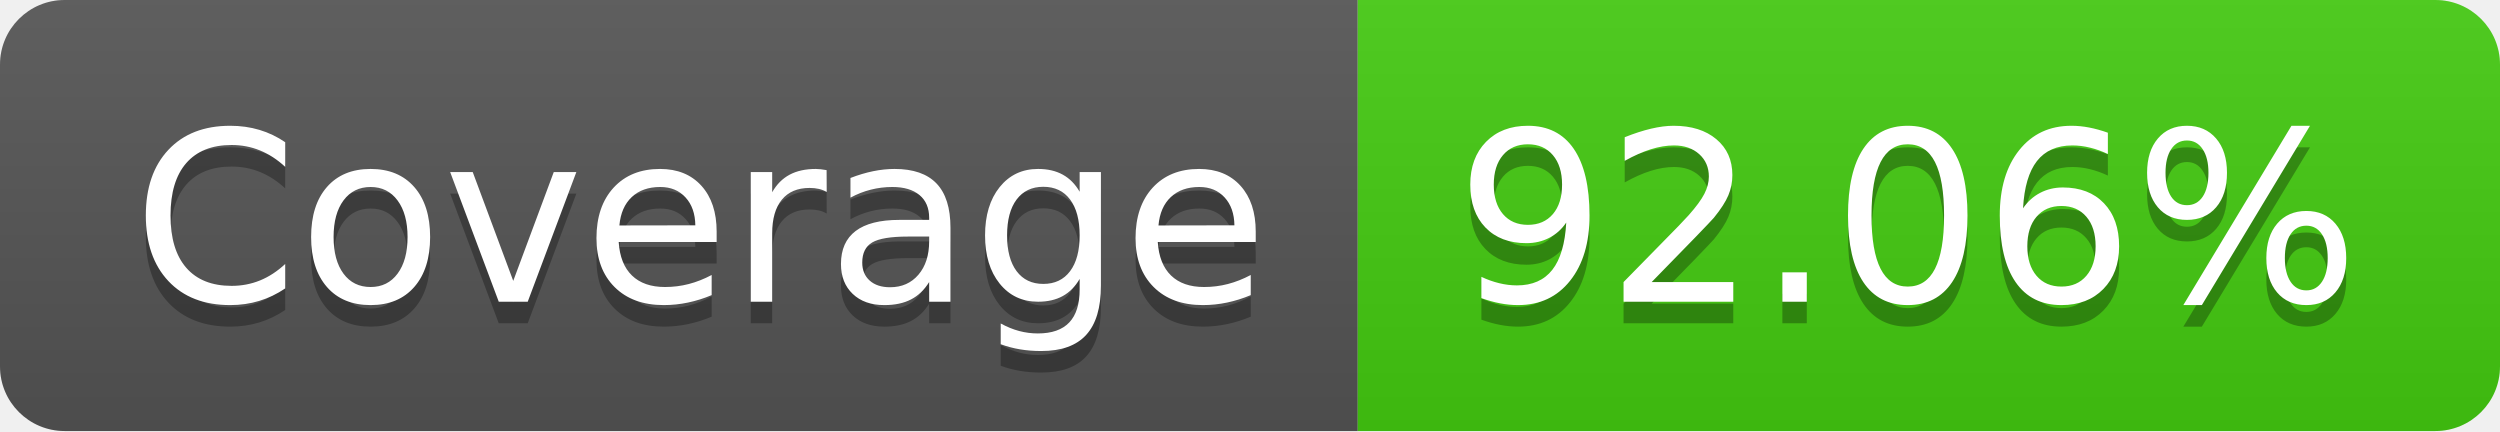
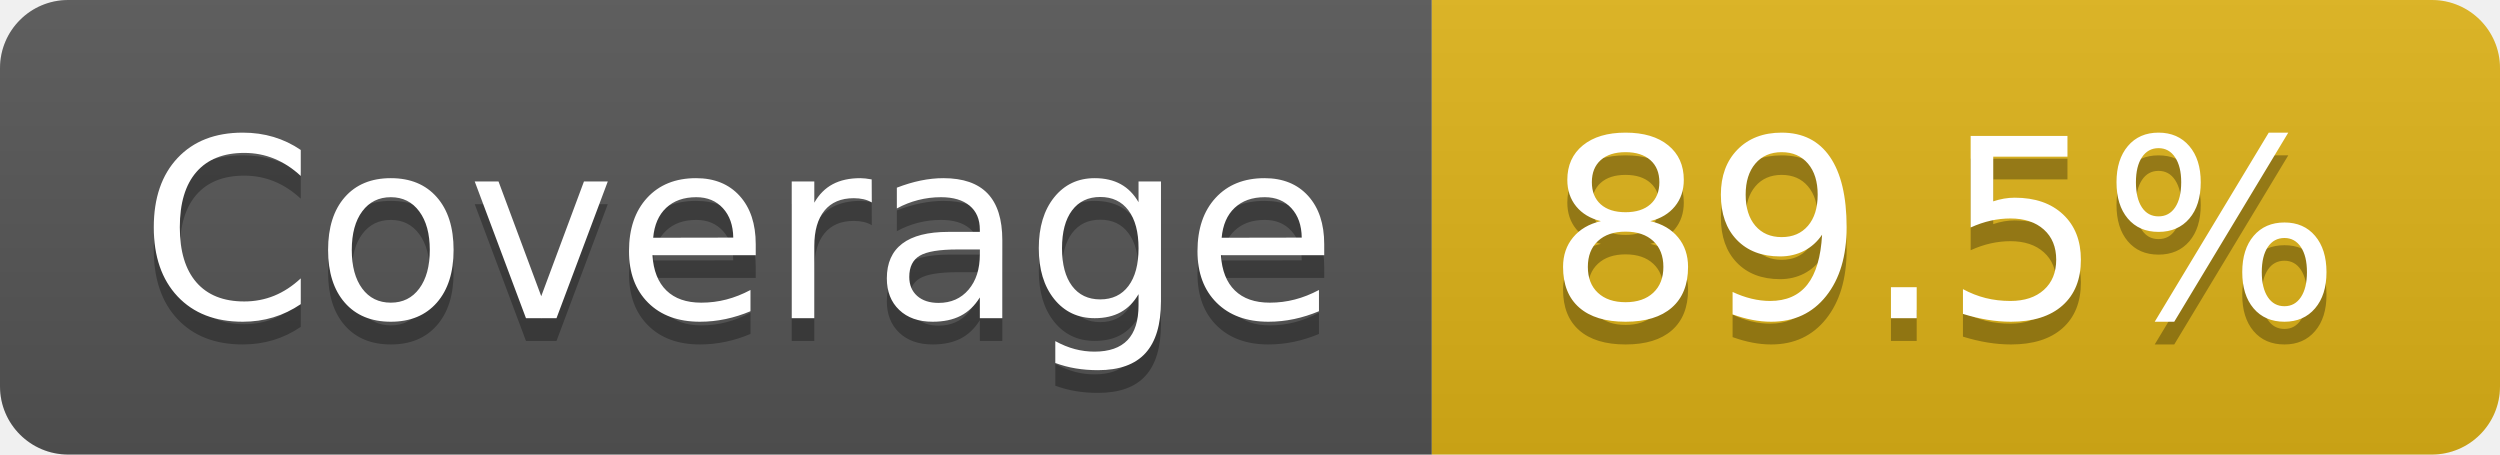
- <svg xmlns="http://www.w3.org/2000/svg" width="116" height="20" role="img" aria-label="Coverage: 92.06%">
+ <svg xmlns="http://www.w3.org/2000/svg" width="110" height="20" role="img" aria-label="Coverage: 89.5%">
  <linearGradient id="s" x2="0" y2="100%">
    <stop offset="0" stop-color="#bbb" stop-opacity=".1" />
    <stop offset="1" stop-opacity=".1" />
  </linearGradient>
  <clipPath id="r">
-     <rect width="116" height="20" rx="3" fill="#fff" />
+     <rect width="110" height="20" rx="3" fill="#fff" />
  </clipPath>
  <g clip-path="url(#r)">
    <rect width="63" height="20" fill="#555" />
-     <rect x="63" width="53" height="20" fill="#4c1" />
-     <rect width="116" height="20" fill="url(#s)" />
+     <rect x="63" width="47" height="20" fill="#dfb317" />
+     <rect width="110" height="20" fill="url(#s)" />
  </g>
  <g fill="#fff" text-anchor="middle" font-family="Verdana,Geneva,DejaVu Sans,sans-serif" text-rendering="geometricPrecision" font-size="110">
    <text aria-hidden="true" x="325" y="150" fill="#010101" fill-opacity=".3" transform="scale(.1)" textLength="530">Coverage</text>
    <text x="325" y="140" transform="scale(.1)" fill="#fff" textLength="530">Coverage</text>
-     <text aria-hidden="true" x="885" y="150" fill="#010101" fill-opacity=".3" transform="scale(.1)" textLength="430">92.06%</text>
-     <text x="885" y="140" transform="scale(.1)" fill="#fff" textLength="430">92.06%</text>
+     <text aria-hidden="true" x="855" y="150" fill="#010101" fill-opacity=".3" transform="scale(.1)" textLength="370">89.5%</text>
+     <text x="855" y="140" transform="scale(.1)" fill="#fff" textLength="370">89.5%</text>
  </g>
</svg>
